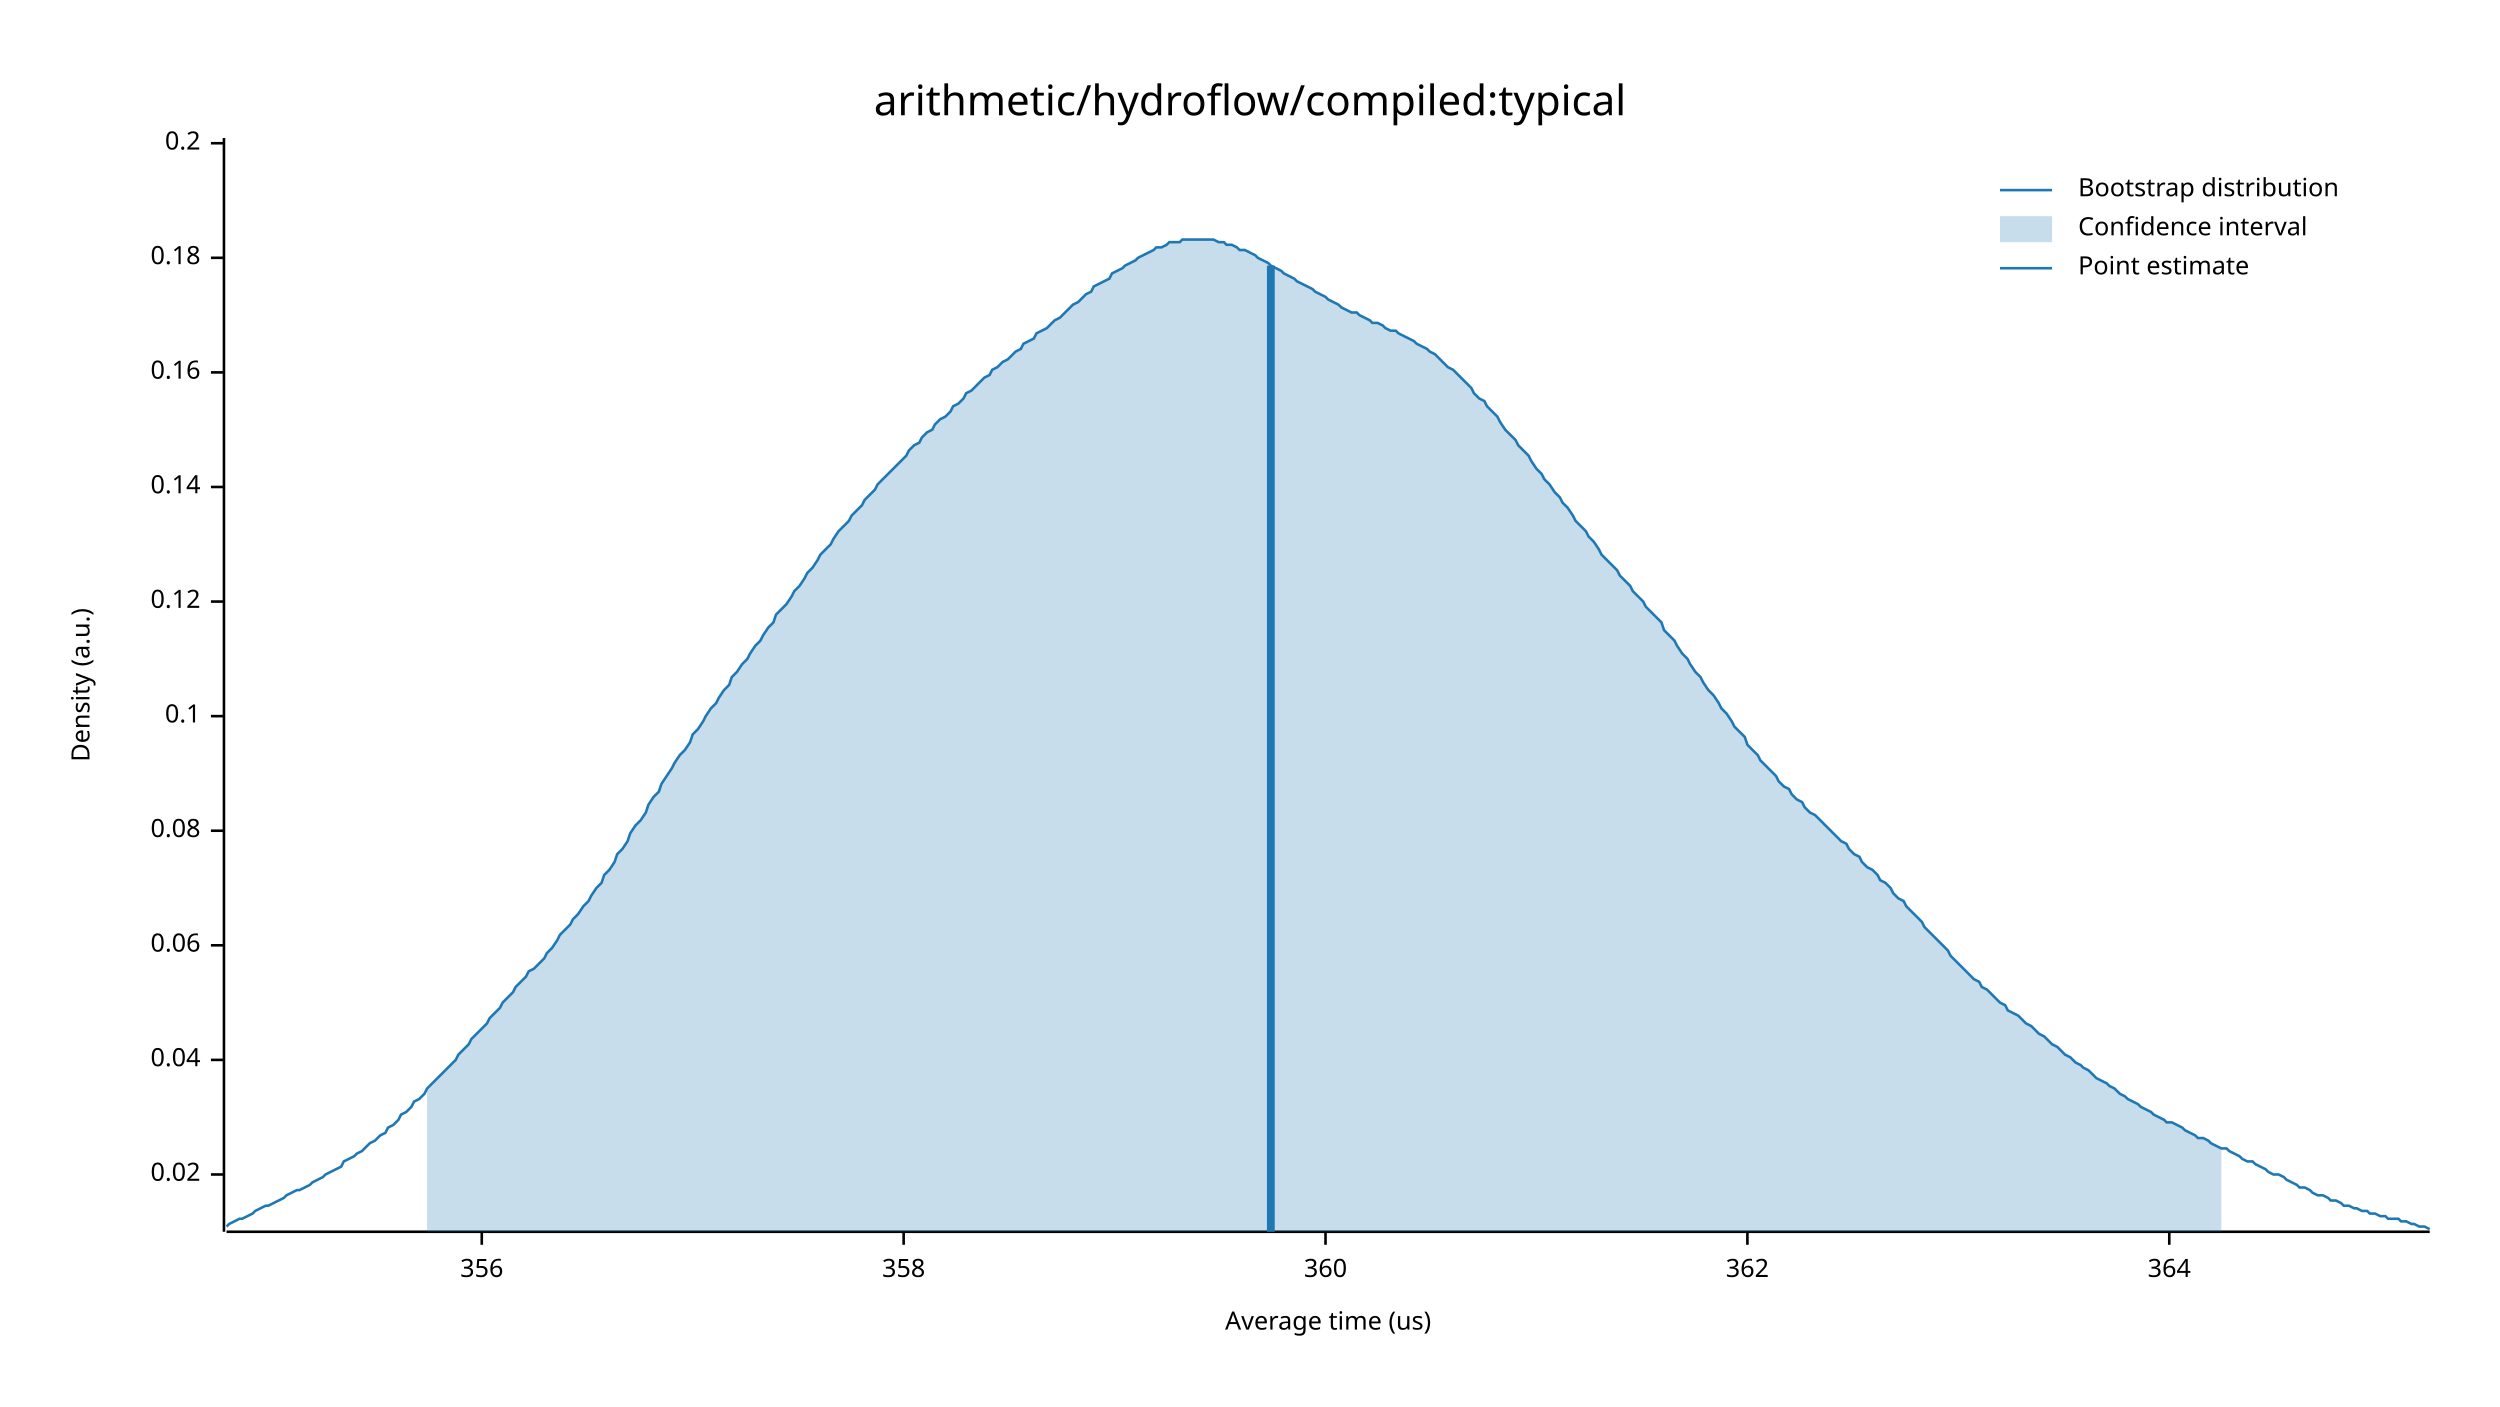
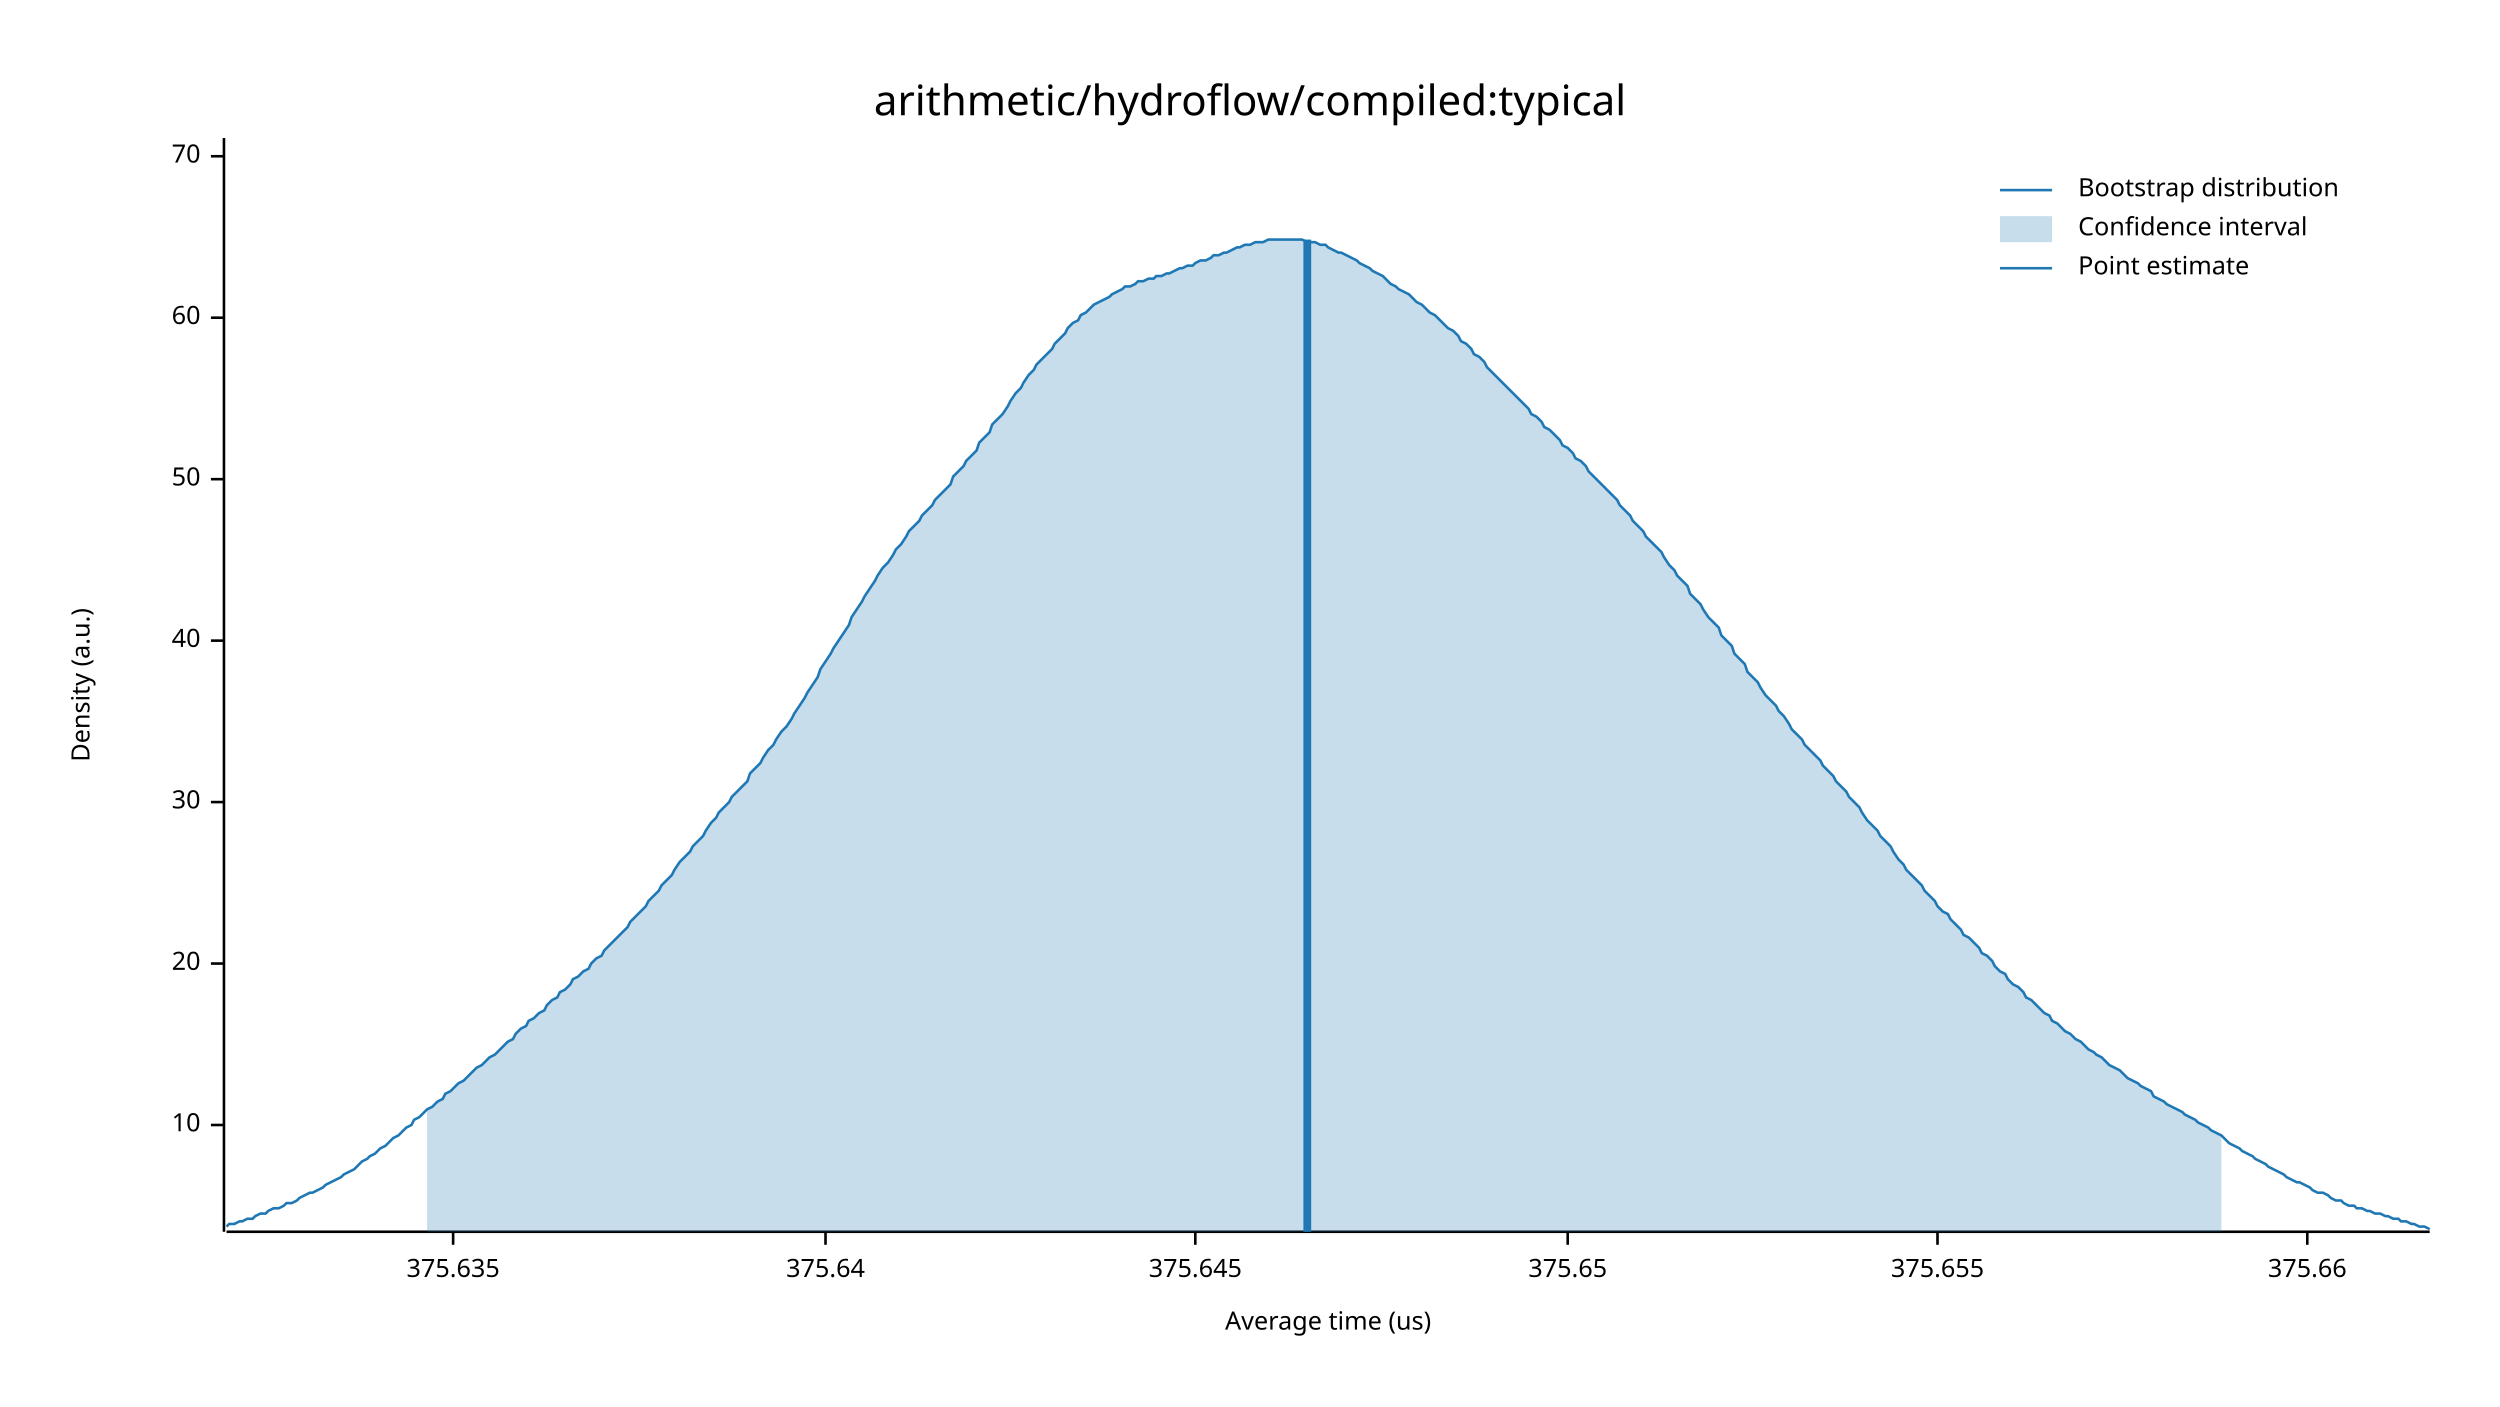
<svg xmlns="http://www.w3.org/2000/svg" width="960" height="540" viewBox="0 0 960 540">
  <text x="480" y="32" dy="0.76em" text-anchor="middle" font-family="sans-serif" font-size="16.129" opacity="1" fill="#000000">
arithmetic/hydroflow/compiled:typical
</text>
  <text x="27" y="263" dy="0.76em" text-anchor="middle" font-family="sans-serif" font-size="9.677" opacity="1" fill="#000000" transform="rotate(270, 27, 263)">
Density (a.u.)
</text>
  <text x="510" y="513" dy="-0.5ex" text-anchor="middle" font-family="sans-serif" font-size="9.677" opacity="1" fill="#000000">
Average time (us)
</text>
  <polyline fill="none" opacity="1" stroke="#000000" stroke-width="1" points="86,53 86,473 " />
-   <text x="77" y="451" dy="0.5ex" text-anchor="end" font-family="sans-serif" font-size="9.677" opacity="1" fill="#000000">
- 0.02
+   <text x="77" y="432" dy="0.5ex" text-anchor="end" font-family="sans-serif" font-size="9.677" opacity="1" fill="#000000">
+ 10
</text>
-   <polyline fill="none" opacity="1" stroke="#000000" stroke-width="1" points="81,451 86,451 " />
-   <text x="77" y="407" dy="0.5ex" text-anchor="end" font-family="sans-serif" font-size="9.677" opacity="1" fill="#000000">
- 0.04
+   <polyline fill="none" opacity="1" stroke="#000000" stroke-width="1" points="81,432 86,432 " />
+   <text x="77" y="370" dy="0.5ex" text-anchor="end" font-family="sans-serif" font-size="9.677" opacity="1" fill="#000000">
+ 20
</text>
-   <polyline fill="none" opacity="1" stroke="#000000" stroke-width="1" points="81,407 86,407 " />
-   <text x="77" y="363" dy="0.5ex" text-anchor="end" font-family="sans-serif" font-size="9.677" opacity="1" fill="#000000">
- 0.06
+   <polyline fill="none" opacity="1" stroke="#000000" stroke-width="1" points="81,370 86,370 " />
+   <text x="77" y="308" dy="0.5ex" text-anchor="end" font-family="sans-serif" font-size="9.677" opacity="1" fill="#000000">
+ 30
</text>
-   <polyline fill="none" opacity="1" stroke="#000000" stroke-width="1" points="81,363 86,363 " />
-   <text x="77" y="319" dy="0.5ex" text-anchor="end" font-family="sans-serif" font-size="9.677" opacity="1" fill="#000000">
- 0.08
+   <polyline fill="none" opacity="1" stroke="#000000" stroke-width="1" points="81,308 86,308 " />
+   <text x="77" y="246" dy="0.5ex" text-anchor="end" font-family="sans-serif" font-size="9.677" opacity="1" fill="#000000">
+ 40
</text>
-   <polyline fill="none" opacity="1" stroke="#000000" stroke-width="1" points="81,319 86,319 " />
-   <text x="77" y="275" dy="0.5ex" text-anchor="end" font-family="sans-serif" font-size="9.677" opacity="1" fill="#000000">
- 0.1
+   <polyline fill="none" opacity="1" stroke="#000000" stroke-width="1" points="81,246 86,246 " />
+   <text x="77" y="184" dy="0.5ex" text-anchor="end" font-family="sans-serif" font-size="9.677" opacity="1" fill="#000000">
+ 50
</text>
-   <polyline fill="none" opacity="1" stroke="#000000" stroke-width="1" points="81,275 86,275 " />
-   <text x="77" y="231" dy="0.5ex" text-anchor="end" font-family="sans-serif" font-size="9.677" opacity="1" fill="#000000">
- 0.12
+   <polyline fill="none" opacity="1" stroke="#000000" stroke-width="1" points="81,184 86,184 " />
+   <text x="77" y="122" dy="0.5ex" text-anchor="end" font-family="sans-serif" font-size="9.677" opacity="1" fill="#000000">
+ 60
</text>
-   <polyline fill="none" opacity="1" stroke="#000000" stroke-width="1" points="81,231 86,231 " />
-   <text x="77" y="187" dy="0.5ex" text-anchor="end" font-family="sans-serif" font-size="9.677" opacity="1" fill="#000000">
- 0.14
+   <polyline fill="none" opacity="1" stroke="#000000" stroke-width="1" points="81,122 86,122 " />
+   <text x="77" y="60" dy="0.5ex" text-anchor="end" font-family="sans-serif" font-size="9.677" opacity="1" fill="#000000">
+ 70
</text>
-   <polyline fill="none" opacity="1" stroke="#000000" stroke-width="1" points="81,187 86,187 " />
-   <text x="77" y="143" dy="0.5ex" text-anchor="end" font-family="sans-serif" font-size="9.677" opacity="1" fill="#000000">
- 0.16
+   <polyline fill="none" opacity="1" stroke="#000000" stroke-width="1" points="81,60 86,60 " />
+   <polyline fill="none" opacity="1" stroke="#000000" stroke-width="1" points="87,473 933,473 " />
+   <text x="174" y="483" dy="0.76em" text-anchor="middle" font-family="sans-serif" font-size="9.677" opacity="1" fill="#000000">
+ 375.635
</text>
-   <polyline fill="none" opacity="1" stroke="#000000" stroke-width="1" points="81,143 86,143 " />
-   <text x="77" y="99" dy="0.5ex" text-anchor="end" font-family="sans-serif" font-size="9.677" opacity="1" fill="#000000">
- 0.18
+   <polyline fill="none" opacity="1" stroke="#000000" stroke-width="1" points="174,473 174,478 " />
+   <text x="317" y="483" dy="0.76em" text-anchor="middle" font-family="sans-serif" font-size="9.677" opacity="1" fill="#000000">
+ 375.64
</text>
-   <polyline fill="none" opacity="1" stroke="#000000" stroke-width="1" points="81,99 86,99 " />
-   <text x="77" y="55" dy="0.5ex" text-anchor="end" font-family="sans-serif" font-size="9.677" opacity="1" fill="#000000">
- 0.2
+   <polyline fill="none" opacity="1" stroke="#000000" stroke-width="1" points="317,473 317,478 " />
+   <text x="459" y="483" dy="0.76em" text-anchor="middle" font-family="sans-serif" font-size="9.677" opacity="1" fill="#000000">
+ 375.645
</text>
-   <polyline fill="none" opacity="1" stroke="#000000" stroke-width="1" points="81,55 86,55 " />
-   <polyline fill="none" opacity="1" stroke="#000000" stroke-width="1" points="87,473 933,473 " />
-   <text x="185" y="483" dy="0.76em" text-anchor="middle" font-family="sans-serif" font-size="9.677" opacity="1" fill="#000000">
- 356
+   <polyline fill="none" opacity="1" stroke="#000000" stroke-width="1" points="459,473 459,478 " />
+   <text x="602" y="483" dy="0.76em" text-anchor="middle" font-family="sans-serif" font-size="9.677" opacity="1" fill="#000000">
+ 375.65
</text>
-   <polyline fill="none" opacity="1" stroke="#000000" stroke-width="1" points="185,473 185,478 " />
-   <text x="347" y="483" dy="0.76em" text-anchor="middle" font-family="sans-serif" font-size="9.677" opacity="1" fill="#000000">
- 358
+   <polyline fill="none" opacity="1" stroke="#000000" stroke-width="1" points="602,473 602,478 " />
+   <text x="744" y="483" dy="0.76em" text-anchor="middle" font-family="sans-serif" font-size="9.677" opacity="1" fill="#000000">
+ 375.655
</text>
-   <polyline fill="none" opacity="1" stroke="#000000" stroke-width="1" points="347,473 347,478 " />
-   <text x="509" y="483" dy="0.76em" text-anchor="middle" font-family="sans-serif" font-size="9.677" opacity="1" fill="#000000">
- 360
+   <polyline fill="none" opacity="1" stroke="#000000" stroke-width="1" points="744,473 744,478 " />
+   <text x="886" y="483" dy="0.76em" text-anchor="middle" font-family="sans-serif" font-size="9.677" opacity="1" fill="#000000">
+ 375.66
</text>
-   <polyline fill="none" opacity="1" stroke="#000000" stroke-width="1" points="509,473 509,478 " />
-   <text x="671" y="483" dy="0.76em" text-anchor="middle" font-family="sans-serif" font-size="9.677" opacity="1" fill="#000000">
- 362
- </text>
-   <polyline fill="none" opacity="1" stroke="#000000" stroke-width="1" points="671,473 671,478 " />
-   <text x="833" y="483" dy="0.76em" text-anchor="middle" font-family="sans-serif" font-size="9.677" opacity="1" fill="#000000">
- 364
- </text>
-   <polyline fill="none" opacity="1" stroke="#000000" stroke-width="1" points="833,473 833,478 " />
-   <polyline fill="none" opacity="1" stroke="#1F78B4" stroke-width="1" points="87,471 88,470 90,469 92,468 93,468 95,467 97,466 98,465 100,464 102,463 103,463 105,462 107,461 109,460 110,459 112,458 114,457 115,457 117,456 119,455 120,454 122,453 124,452 125,451 127,450 129,449 131,448 132,446 134,445 136,444 137,443 139,442 141,440 142,439 144,438 146,436 148,435 149,433 151,432 153,430 154,428 156,427 158,425 159,423 161,422 163,420 164,418 166,416 168,414 170,412 171,411 173,409 175,407 176,405 178,403 180,401 181,399 183,397 185,395 187,393 188,391 190,389 192,387 193,385 195,383 197,381 198,379 200,377 202,375 203,373 205,372 207,370 209,368 210,366 212,364 214,361 215,359 217,357 219,355 220,353 222,351 224,348 226,346 227,344 229,341 231,339 232,336 234,334 236,331 237,328 239,326 241,323 242,320 244,317 246,315 248,312 249,309 251,306 253,304 254,301 256,298 258,295 259,293 261,290 263,288 265,285 266,282 268,280 270,277 271,275 273,272 275,270 276,268 278,265 280,263 281,260 283,258 285,255 287,253 288,251 290,248 292,246 293,244 295,241 297,239 298,236 300,234 302,232 304,229 305,227 307,225 309,222 310,220 312,218 314,215 315,213 317,211 319,209 320,207 322,204 324,202 326,200 327,198 329,196 331,194 332,192 334,190 336,188 337,186 339,184 341,182 343,180 344,179 346,177 348,175 349,173 351,171 353,170 354,168 356,166 358,165 359,163 361,161 363,160 365,158 366,156 368,155 370,153 371,151 373,150 375,148 376,147 378,145 380,144 381,142 383,141 385,139 387,138 388,137 390,135 392,134 393,132 395,131 397,130 398,128 400,127 402,126 404,124 405,123 407,122 409,120 410,119 412,117 414,116 415,115 417,113 419,112 420,110 422,109 424,108 426,107 427,105 429,104 431,103 432,102 434,101 436,100 437,99 439,98 441,97 443,96 444,95 446,95 448,94 449,93 451,93 453,93 454,92 456,92 458,92 459,92 461,92 463,92 465,92 466,92 468,93 470,93 471,94 473,94 475,95 476,96 478,96 480,97 482,98 483,99 485,100 487,101 488,102 490,103 492,104 493,105 495,106 497,107 498,108 500,109 502,110 504,111 505,112 507,113 509,114 510,115 512,116 514,117 515,118 517,119 519,120 521,120 522,121 524,122 526,123 527,124 529,124 531,125 532,126 534,127 536,127 537,128 539,129 541,130 543,131 544,132 546,133 548,134 549,135 551,136 553,138 554,139 556,141 558,142 560,144 561,145 563,147 565,149 566,151 568,153 570,154 571,156 573,158 575,160 576,162 578,165 580,167 582,169 583,171 585,173 587,175 588,177 590,180 592,182 593,184 595,186 597,189 599,191 600,193 602,195 604,198 605,200 607,202 609,204 610,206 612,208 614,211 615,213 617,215 619,217 621,219 622,221 624,223 626,225 627,227 629,229 631,231 632,233 634,235 636,237 638,239 639,242 641,244 643,246 644,248 646,251 648,253 649,255 651,258 653,260 654,262 656,265 658,267 660,270 661,272 663,274 665,277 666,279 668,281 670,283 671,286 673,288 675,290 676,292 678,294 680,296 682,298 683,300 685,302 687,303 688,305 690,307 692,308 693,310 695,312 697,313 699,315 700,316 702,318 704,320 705,321 707,323 709,324 710,326 712,328 714,329 715,331 717,333 719,334 721,336 722,338 724,339 726,341 727,343 729,345 731,346 732,348 734,350 736,352 738,354 739,356 741,358 743,360 744,361 746,363 748,365 749,367 751,369 753,371 754,372 756,374 758,376 760,377 761,379 763,380 765,382 766,383 768,385 770,386 771,388 773,389 775,390 777,392 778,393 780,394 782,396 783,397 785,398 787,400 788,401 790,402 792,404 793,405 795,406 797,408 799,409 800,410 802,411 804,413 805,414 807,415 809,416 810,417 812,418 814,420 816,421 817,422 819,423 821,424 822,425 824,426 826,427 827,428 829,429 831,430 832,431 834,431 836,432 838,433 839,434 841,435 843,436 844,437 846,437 848,438 849,439 851,440 853,441 855,441 856,442 858,443 860,444 861,445 863,446 865,446 866,447 868,448 870,449 871,450 873,451 875,451 877,452 878,453 880,454 882,455 883,456 885,456 887,457 888,458 890,459 892,459 894,460 895,461 897,461 899,462 900,463 902,463 904,464 905,464 907,465 909,465 910,466 912,466 914,467 916,467 917,468 919,468 921,468 922,469 924,469 926,470 927,470 929,471 931,471 933,472 " />
-   <polygon opacity="0.25" fill="#1F78B4" points="164,418 166,416 168,414 170,412 171,411 173,409 175,407 176,405 178,403 180,401 181,399 183,397 185,395 187,393 188,391 190,389 192,387 193,385 195,383 197,381 198,379 200,377 202,375 203,373 205,372 207,370 209,368 210,366 212,364 214,361 215,359 217,357 219,355 220,353 222,351 224,348 226,346 227,344 229,341 231,339 232,336 234,334 236,331 237,328 239,326 241,323 242,320 244,317 246,315 248,312 249,309 251,306 253,304 254,301 256,298 258,295 259,293 261,290 263,288 265,285 266,282 268,280 270,277 271,275 273,272 275,270 276,268 278,265 280,263 281,260 283,258 285,255 287,253 288,251 290,248 292,246 293,244 295,241 297,239 298,236 300,234 302,232 304,229 305,227 307,225 309,222 310,220 312,218 314,215 315,213 317,211 319,209 320,207 322,204 324,202 326,200 327,198 329,196 331,194 332,192 334,190 336,188 337,186 339,184 341,182 343,180 344,179 346,177 348,175 349,173 351,171 353,170 354,168 356,166 358,165 359,163 361,161 363,160 365,158 366,156 368,155 370,153 371,151 373,150 375,148 376,147 378,145 380,144 381,142 383,141 385,139 387,138 388,137 390,135 392,134 393,132 395,131 397,130 398,128 400,127 402,126 404,124 405,123 407,122 409,120 410,119 412,117 414,116 415,115 417,113 419,112 420,110 422,109 424,108 426,107 427,105 429,104 431,103 432,102 434,101 436,100 437,99 439,98 441,97 443,96 444,95 446,95 448,94 449,93 451,93 453,93 454,92 456,92 458,92 459,92 461,92 463,92 465,92 466,92 468,93 470,93 471,94 473,94 475,95 476,96 478,96 480,97 482,98 483,99 485,100 487,101 488,102 490,103 492,104 493,105 495,106 497,107 498,108 500,109 502,110 504,111 505,112 507,113 509,114 510,115 512,116 514,117 515,118 517,119 519,120 521,120 522,121 524,122 526,123 527,124 529,124 531,125 532,126 534,127 536,127 537,128 539,129 541,130 543,131 544,132 546,133 548,134 549,135 551,136 553,138 554,139 556,141 558,142 560,144 561,145 563,147 565,149 566,151 568,153 570,154 571,156 573,158 575,160 576,162 578,165 580,167 582,169 583,171 585,173 587,175 588,177 590,180 592,182 593,184 595,186 597,189 599,191 600,193 602,195 604,198 605,200 607,202 609,204 610,206 612,208 614,211 615,213 617,215 619,217 621,219 622,221 624,223 626,225 627,227 629,229 631,231 632,233 634,235 636,237 638,239 639,242 641,244 643,246 644,248 646,251 648,253 649,255 651,258 653,260 654,262 656,265 658,267 660,270 661,272 663,274 665,277 666,279 668,281 670,283 671,286 673,288 675,290 676,292 678,294 680,296 682,298 683,300 685,302 687,303 688,305 690,307 692,308 693,310 695,312 697,313 699,315 700,316 702,318 704,320 705,321 707,323 709,324 710,326 712,328 714,329 715,331 717,333 719,334 721,336 722,338 724,339 726,341 727,343 729,345 731,346 732,348 734,350 736,352 738,354 739,356 741,358 743,360 744,361 746,363 748,365 749,367 751,369 753,371 754,372 756,374 758,376 760,377 761,379 763,380 765,382 766,383 768,385 770,386 771,388 773,389 775,390 777,392 778,393 780,394 782,396 783,397 785,398 787,400 788,401 790,402 792,404 793,405 795,406 797,408 799,409 800,410 802,411 804,413 805,414 807,415 809,416 810,417 812,418 814,420 816,421 817,422 819,423 821,424 822,425 824,426 826,427 827,428 829,429 831,430 832,431 834,431 836,432 838,433 839,434 841,435 843,436 844,437 846,437 848,438 849,439 851,440 853,441 853,473 164,473 " />
-   <polyline fill="none" opacity="1" stroke="#1F78B4" stroke-width="3" points="488,473 488,102 " />
+   <polyline fill="none" opacity="1" stroke="#000000" stroke-width="1" points="886,473 886,478 " />
+   <polyline fill="none" opacity="1" stroke="#1F78B4" stroke-width="1" points="87,471 88,470 90,470 92,469 93,469 95,468 97,468 98,467 100,466 102,466 103,465 105,464 107,464 109,463 110,462 112,462 114,461 115,460 117,459 119,458 120,458 122,457 124,456 125,455 127,454 129,453 131,452 132,451 134,450 136,449 137,448 139,446 141,445 142,444 144,443 146,441 148,440 149,439 151,437 153,436 154,435 156,433 158,432 159,430 161,429 163,427 164,426 166,425 168,423 170,422 171,420 173,419 175,417 176,416 178,415 180,413 181,412 183,410 185,409 187,407 188,406 190,405 192,403 193,402 195,400 197,399 198,397 200,395 202,394 203,392 205,391 207,389 209,388 210,386 212,384 214,383 215,381 217,380 219,378 220,376 222,375 224,373 226,372 227,370 229,368 231,367 232,365 234,363 236,361 237,360 239,358 241,356 242,354 244,352 246,350 248,348 249,346 251,344 253,342 254,340 256,338 258,336 259,334 261,331 263,329 265,327 266,325 268,323 270,321 271,319 273,316 275,314 276,312 278,310 280,308 281,306 283,304 285,302 287,300 288,297 290,295 292,293 293,291 295,288 297,286 298,284 300,281 302,279 304,276 305,274 307,271 309,268 310,266 312,263 314,260 315,257 317,254 319,251 320,249 322,246 324,243 326,240 327,237 329,234 331,231 332,229 334,226 336,223 337,221 339,218 341,216 343,213 344,211 346,209 348,206 349,204 351,202 353,200 354,198 356,196 358,194 359,192 361,190 363,188 365,186 366,183 368,181 370,179 371,177 373,175 375,173 376,170 378,168 380,166 381,163 383,161 385,159 387,156 388,154 390,151 392,149 393,147 395,144 397,142 398,140 400,138 402,136 404,134 405,132 407,130 409,128 410,126 412,124 414,123 415,121 417,120 419,118 420,117 422,116 424,115 426,114 427,113 429,112 431,111 432,110 434,110 436,109 437,108 439,108 441,107 443,107 444,106 446,106 448,105 449,105 451,104 453,103 454,103 456,102 458,102 459,101 461,100 463,100 465,99 466,98 468,98 470,97 471,97 473,96 475,95 476,95 478,94 480,94 482,93 483,93 485,93 487,92 488,92 490,92 492,92 493,92 495,92 497,92 498,92 500,92 502,93 504,93 505,93 507,94 509,94 510,95 512,96 514,97 515,97 517,98 519,99 521,100 522,101 524,102 526,103 527,104 529,105 531,106 532,107 534,109 536,110 537,111 539,112 541,113 543,115 544,116 546,117 548,119 549,120 551,121 553,123 554,124 556,126 558,127 560,129 561,131 563,132 565,134 566,136 568,137 570,139 571,141 573,143 575,145 576,146 578,148 580,150 582,152 583,153 585,155 587,157 588,159 590,160 592,162 593,164 595,165 597,167 599,169 600,171 602,172 604,174 605,176 607,177 609,179 610,181 612,183 614,185 615,186 617,188 619,190 621,192 622,194 624,196 626,198 627,200 629,202 631,204 632,206 634,208 636,210 638,212 639,214 641,217 643,219 644,221 646,223 648,225 649,228 651,230 653,232 654,234 656,237 658,239 660,241 661,244 663,246 665,248 666,251 668,253 670,255 671,258 673,260 675,262 676,264 678,267 680,269 682,271 683,273 685,275 687,278 688,280 690,282 692,284 693,286 695,288 697,290 699,292 700,294 702,296 704,298 705,300 707,302 709,304 710,306 712,308 714,310 715,312 717,315 719,317 721,319 722,321 724,323 726,325 727,327 729,330 731,332 732,334 734,336 736,338 738,340 739,342 741,344 743,346 744,348 746,350 748,351 749,353 751,355 753,357 754,359 756,360 758,362 760,364 761,366 763,367 765,369 766,371 768,373 770,374 771,376 773,378 775,379 777,381 778,383 780,384 782,386 783,387 785,389 787,390 788,392 790,393 792,395 793,396 795,397 797,399 799,400 800,401 802,403 804,404 805,405 807,406 809,408 810,409 812,410 814,411 816,413 817,414 819,415 821,416 822,417 824,418 826,419 827,421 829,422 831,423 832,424 834,425 836,426 838,427 839,428 841,429 843,430 844,431 846,432 848,433 849,434 851,435 853,436 855,438 856,439 858,440 860,441 861,442 863,443 865,444 866,445 868,446 870,447 871,448 873,449 875,450 877,451 878,452 880,453 882,454 883,454 885,455 887,456 888,457 890,458 892,458 894,459 895,460 897,461 899,461 900,462 902,463 904,463 905,464 907,464 909,465 910,465 912,466 914,466 916,467 917,467 919,468 921,468 922,469 924,469 926,470 927,470 929,471 931,471 933,472 " />
+   <polygon opacity="0.25" fill="#1F78B4" points="164,426 166,425 168,423 170,422 171,420 173,419 175,417 176,416 178,415 180,413 181,412 183,410 185,409 187,407 188,406 190,405 192,403 193,402 195,400 197,399 198,397 200,395 202,394 203,392 205,391 207,389 209,388 210,386 212,384 214,383 215,381 217,380 219,378 220,376 222,375 224,373 226,372 227,370 229,368 231,367 232,365 234,363 236,361 237,360 239,358 241,356 242,354 244,352 246,350 248,348 249,346 251,344 253,342 254,340 256,338 258,336 259,334 261,331 263,329 265,327 266,325 268,323 270,321 271,319 273,316 275,314 276,312 278,310 280,308 281,306 283,304 285,302 287,300 288,297 290,295 292,293 293,291 295,288 297,286 298,284 300,281 302,279 304,276 305,274 307,271 309,268 310,266 312,263 314,260 315,257 317,254 319,251 320,249 322,246 324,243 326,240 327,237 329,234 331,231 332,229 334,226 336,223 337,221 339,218 341,216 343,213 344,211 346,209 348,206 349,204 351,202 353,200 354,198 356,196 358,194 359,192 361,190 363,188 365,186 366,183 368,181 370,179 371,177 373,175 375,173 376,170 378,168 380,166 381,163 383,161 385,159 387,156 388,154 390,151 392,149 393,147 395,144 397,142 398,140 400,138 402,136 404,134 405,132 407,130 409,128 410,126 412,124 414,123 415,121 417,120 419,118 420,117 422,116 424,115 426,114 427,113 429,112 431,111 432,110 434,110 436,109 437,108 439,108 441,107 443,107 444,106 446,106 448,105 449,105 451,104 453,103 454,103 456,102 458,102 459,101 461,100 463,100 465,99 466,98 468,98 470,97 471,97 473,96 475,95 476,95 478,94 480,94 482,93 483,93 485,93 487,92 488,92 490,92 492,92 493,92 495,92 497,92 498,92 500,92 502,93 504,93 505,93 507,94 509,94 510,95 512,96 514,97 515,97 517,98 519,99 521,100 522,101 524,102 526,103 527,104 529,105 531,106 532,107 534,109 536,110 537,111 539,112 541,113 543,115 544,116 546,117 548,119 549,120 551,121 553,123 554,124 556,126 558,127 560,129 561,131 563,132 565,134 566,136 568,137 570,139 571,141 573,143 575,145 576,146 578,148 580,150 582,152 583,153 585,155 587,157 588,159 590,160 592,162 593,164 595,165 597,167 599,169 600,171 602,172 604,174 605,176 607,177 609,179 610,181 612,183 614,185 615,186 617,188 619,190 621,192 622,194 624,196 626,198 627,200 629,202 631,204 632,206 634,208 636,210 638,212 639,214 641,217 643,219 644,221 646,223 648,225 649,228 651,230 653,232 654,234 656,237 658,239 660,241 661,244 663,246 665,248 666,251 668,253 670,255 671,258 673,260 675,262 676,264 678,267 680,269 682,271 683,273 685,275 687,278 688,280 690,282 692,284 693,286 695,288 697,290 699,292 700,294 702,296 704,298 705,300 707,302 709,304 710,306 712,308 714,310 715,312 717,315 719,317 721,319 722,321 724,323 726,325 727,327 729,330 731,332 732,334 734,336 736,338 738,340 739,342 741,344 743,346 744,348 746,350 748,351 749,353 751,355 753,357 754,359 756,360 758,362 760,364 761,366 763,367 765,369 766,371 768,373 770,374 771,376 773,378 775,379 777,381 778,383 780,384 782,386 783,387 785,389 787,390 788,392 790,393 792,395 793,396 795,397 797,399 799,400 800,401 802,403 804,404 805,405 807,406 809,408 810,409 812,410 814,411 816,413 817,414 819,415 821,416 822,417 824,418 826,419 827,421 829,422 831,423 832,424 834,425 836,426 838,427 839,428 841,429 843,430 844,431 846,432 848,433 849,434 851,435 853,436 853,473 164,473 " />
+   <polyline fill="none" opacity="1" stroke="#1F78B4" stroke-width="3" points="502,473 502,92 " />
  <text x="798" y="68" dy="0.76em" text-anchor="start" font-family="sans-serif" font-size="9.677" opacity="1" fill="#000000">
Bootstrap distribution
</text>
  <text x="798" y="83" dy="0.76em" text-anchor="start" font-family="sans-serif" font-size="9.677" opacity="1" fill="#000000">
Confidence interval
</text>
  <text x="798" y="98" dy="0.76em" text-anchor="start" font-family="sans-serif" font-size="9.677" opacity="1" fill="#000000">
Point estimate
</text>
  <polyline fill="none" opacity="1" stroke="#1F78B4" stroke-width="1" points="768,73 788,73 " />
  <rect x="768" y="83" width="20" height="10" opacity="0.25" fill="#1F78B4" stroke="none" />
  <polyline fill="none" opacity="1" stroke="#1F78B4" stroke-width="1" points="768,103 788,103 " />
</svg>
